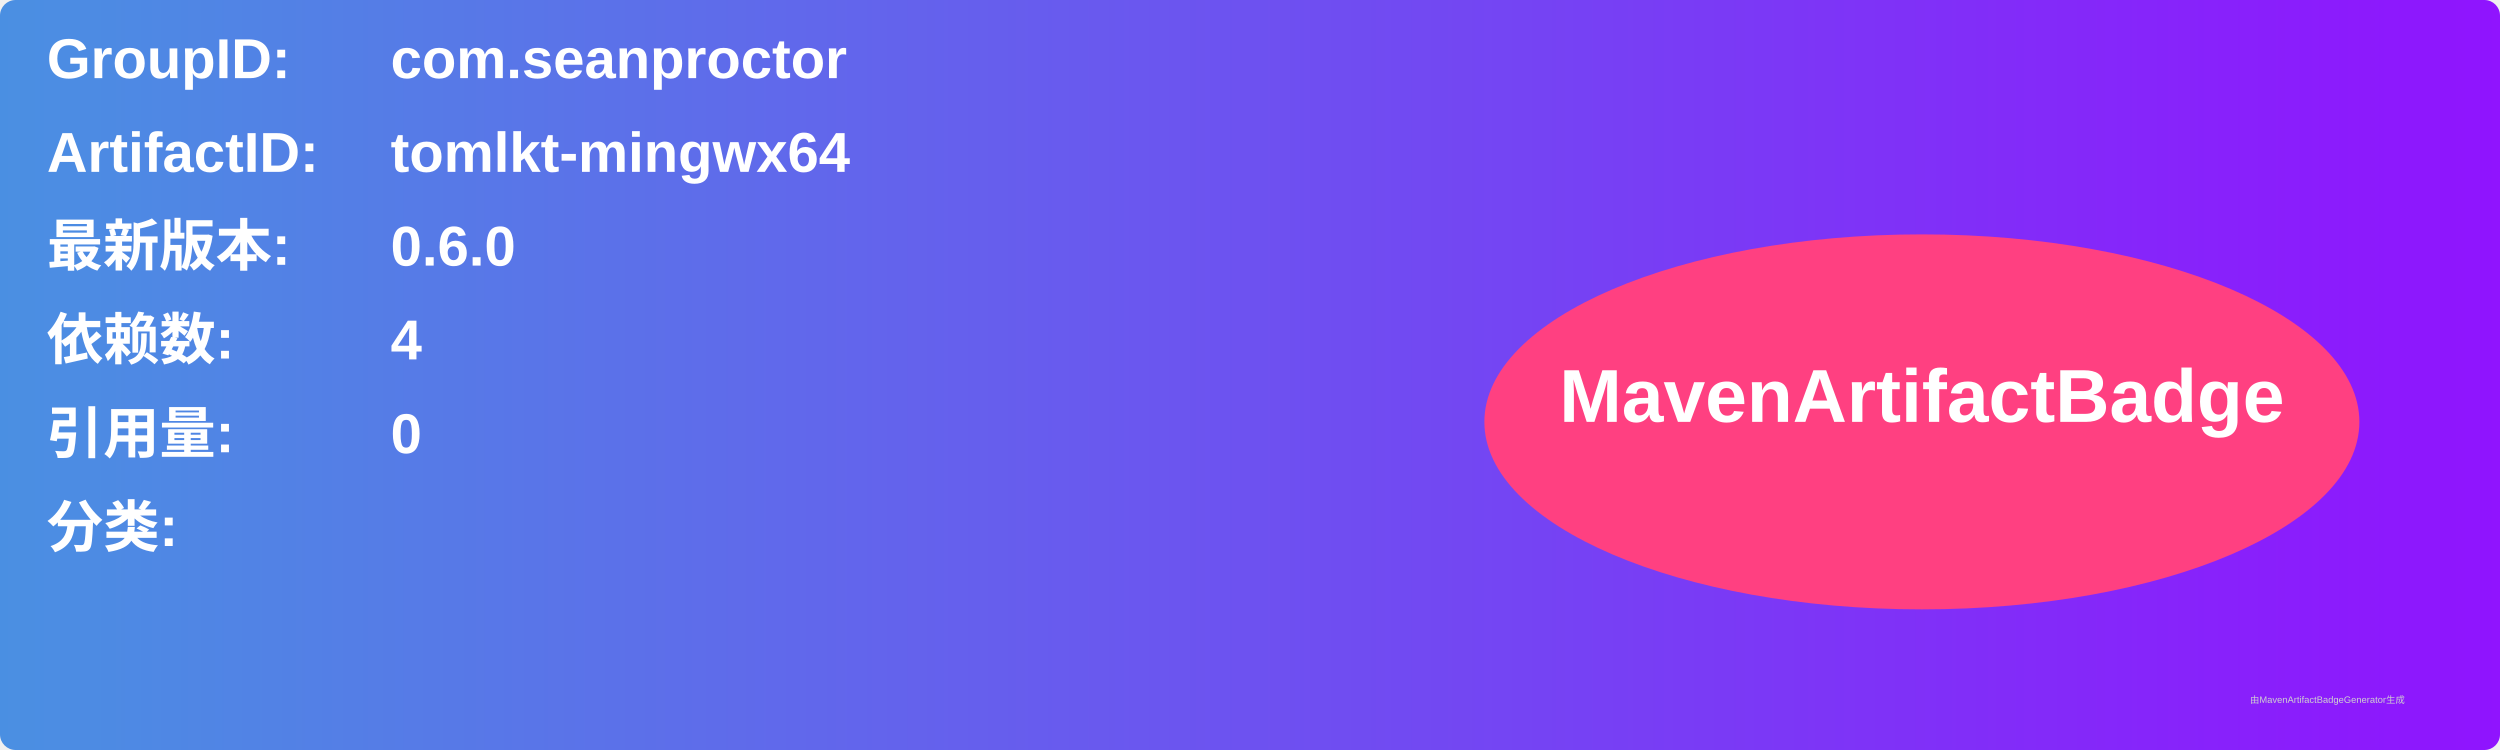
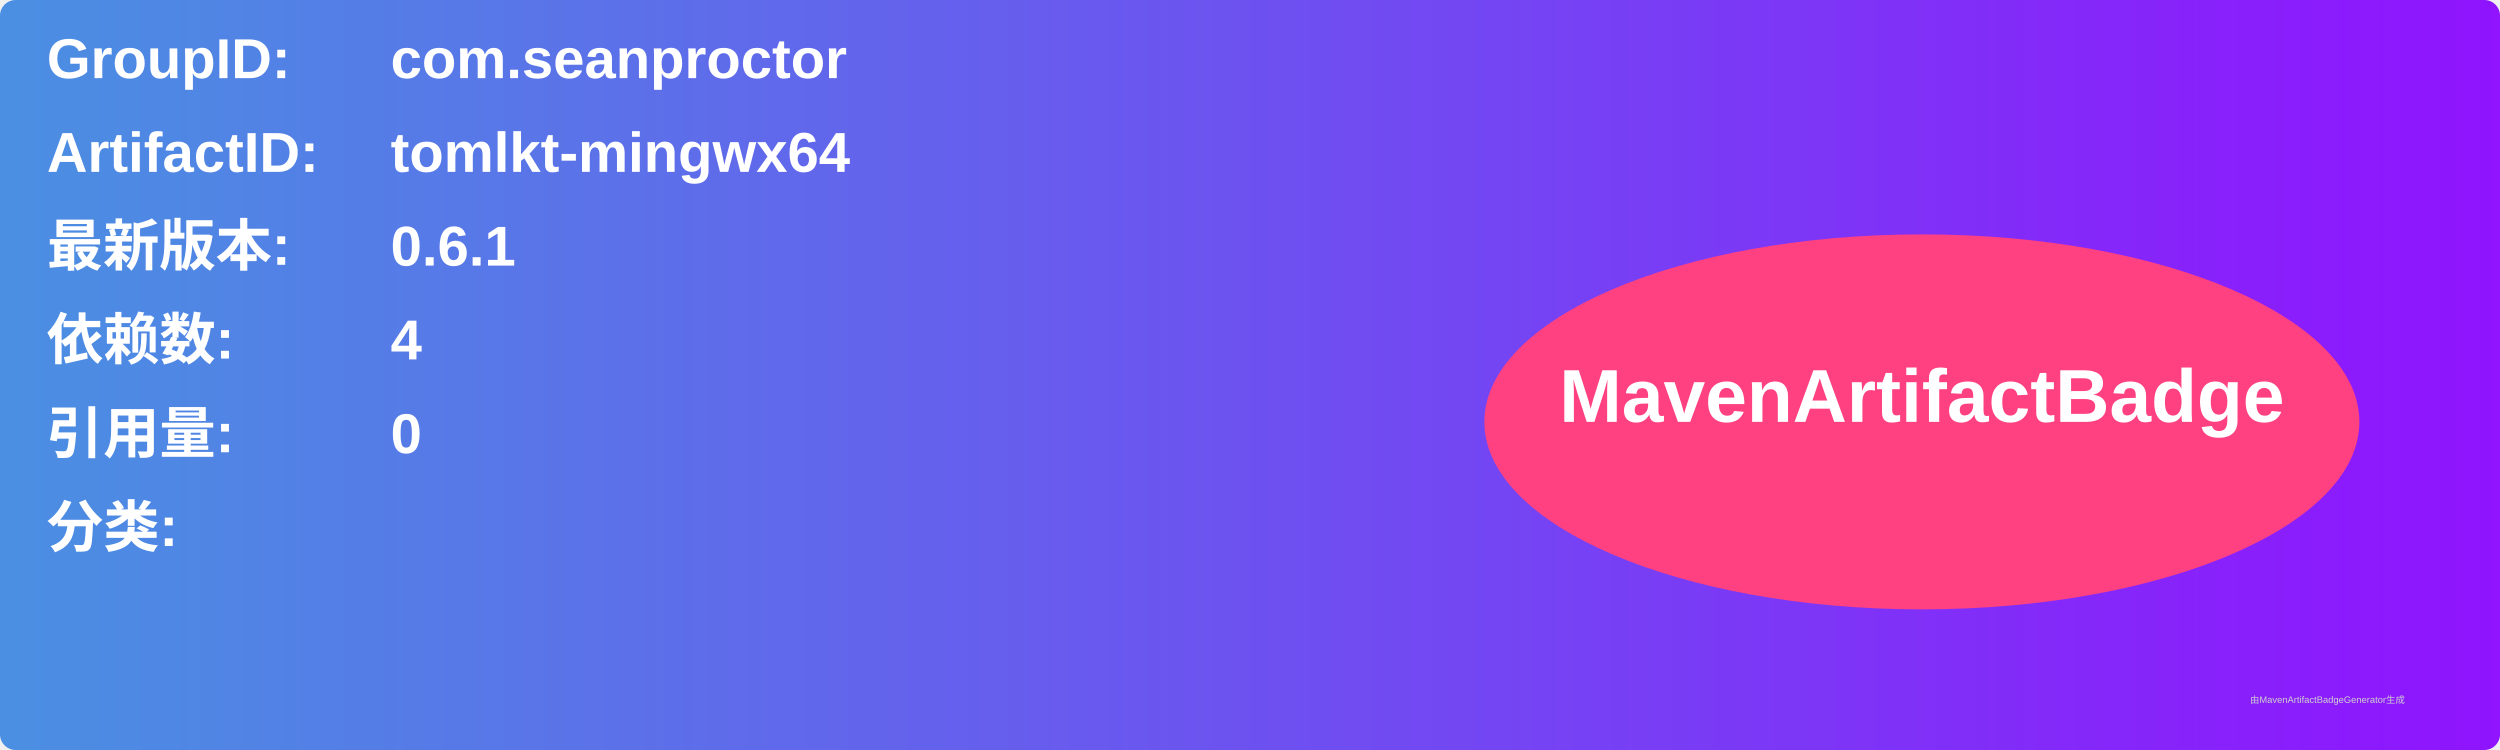
<svg xmlns="http://www.w3.org/2000/svg" width="800" height="240" viewBox="0 0 800 240">
  <linearGradient id="grad" x1="0%" y1="0%" x2="100%" y2="0%">
    <stop offset="0%" stop-color="#4a90e2" />
    <stop offset="100%" stop-color="#9013fe" />
  </linearGradient>
  <rect width="100%" height="100%" rx="5" ry="5" fill="url(#grad)" />
  <g transform="translate(15, 15)">
    <text x="0" y="10" font-family="Arial" font-size="18" fill="white" font-weight="bold" width="260">GroupID:</text>
    <text x="110" y="10" font-family="Arial" font-size="18" fill="white" font-weight="bold" width="460">com.seanproctor</text>
    <text x="0" y="40" font-family="Arial" font-size="18" fill="white" font-weight="bold" width="260">ArtifactID:</text>
    <text x="110" y="40" font-family="Arial" font-size="18" fill="white" font-weight="bold" width="460">tomlkt-mingwx64</text>
    <text x="0" y="70" font-family="Arial" font-size="18" fill="white" font-weight="bold">最新版本:</text>
    <text x="110" y="70" font-family="Arial" font-size="18" fill="white" font-weight="bold">
-       <tspan font-weight="bold">0.6.0</tspan>
+       <tspan font-weight="bold">0.6.1</tspan>
    </text>
    <text x="0" y="100" font-family="Arial" font-size="18" fill="white" font-weight="bold">依赖数: </text>
    <text x="110" y="100" font-family="Arial" font-size="18" fill="white">
      <tspan font-weight="bold">4</tspan>
    </text>
    <text x="0" y="130" font-family="Arial" font-size="18" fill="white" font-weight="bold">引用量: </text>
    <text x="110" y="130" font-family="Arial" font-size="18" fill="white">
      <tspan font-weight="bold">0</tspan>
    </text>
    <text x="0" y="160" font-family="Arial" font-size="18" fill="white" font-weight="bold">分类:</text>
    <text x="10" y="190" font-family="Arial" font-size="10" fill="white">
      <tspan font-weight="bold" />
    </text>
    <ellipse cx="600" cy="120" rx="140" ry="60" fill="#ff4081" />
    <text x="600" y="120" text-anchor="middle" font-family="Arial" font-size="24" fill="white" font-weight="bold">MavenArtifactBadge</text>
  </g>
  <text x="720" y="225" font-family="Arial" font-size="3" fill="#d0d0d0">由MavenArtifactBadgeGenerator生成</text>
</svg>
